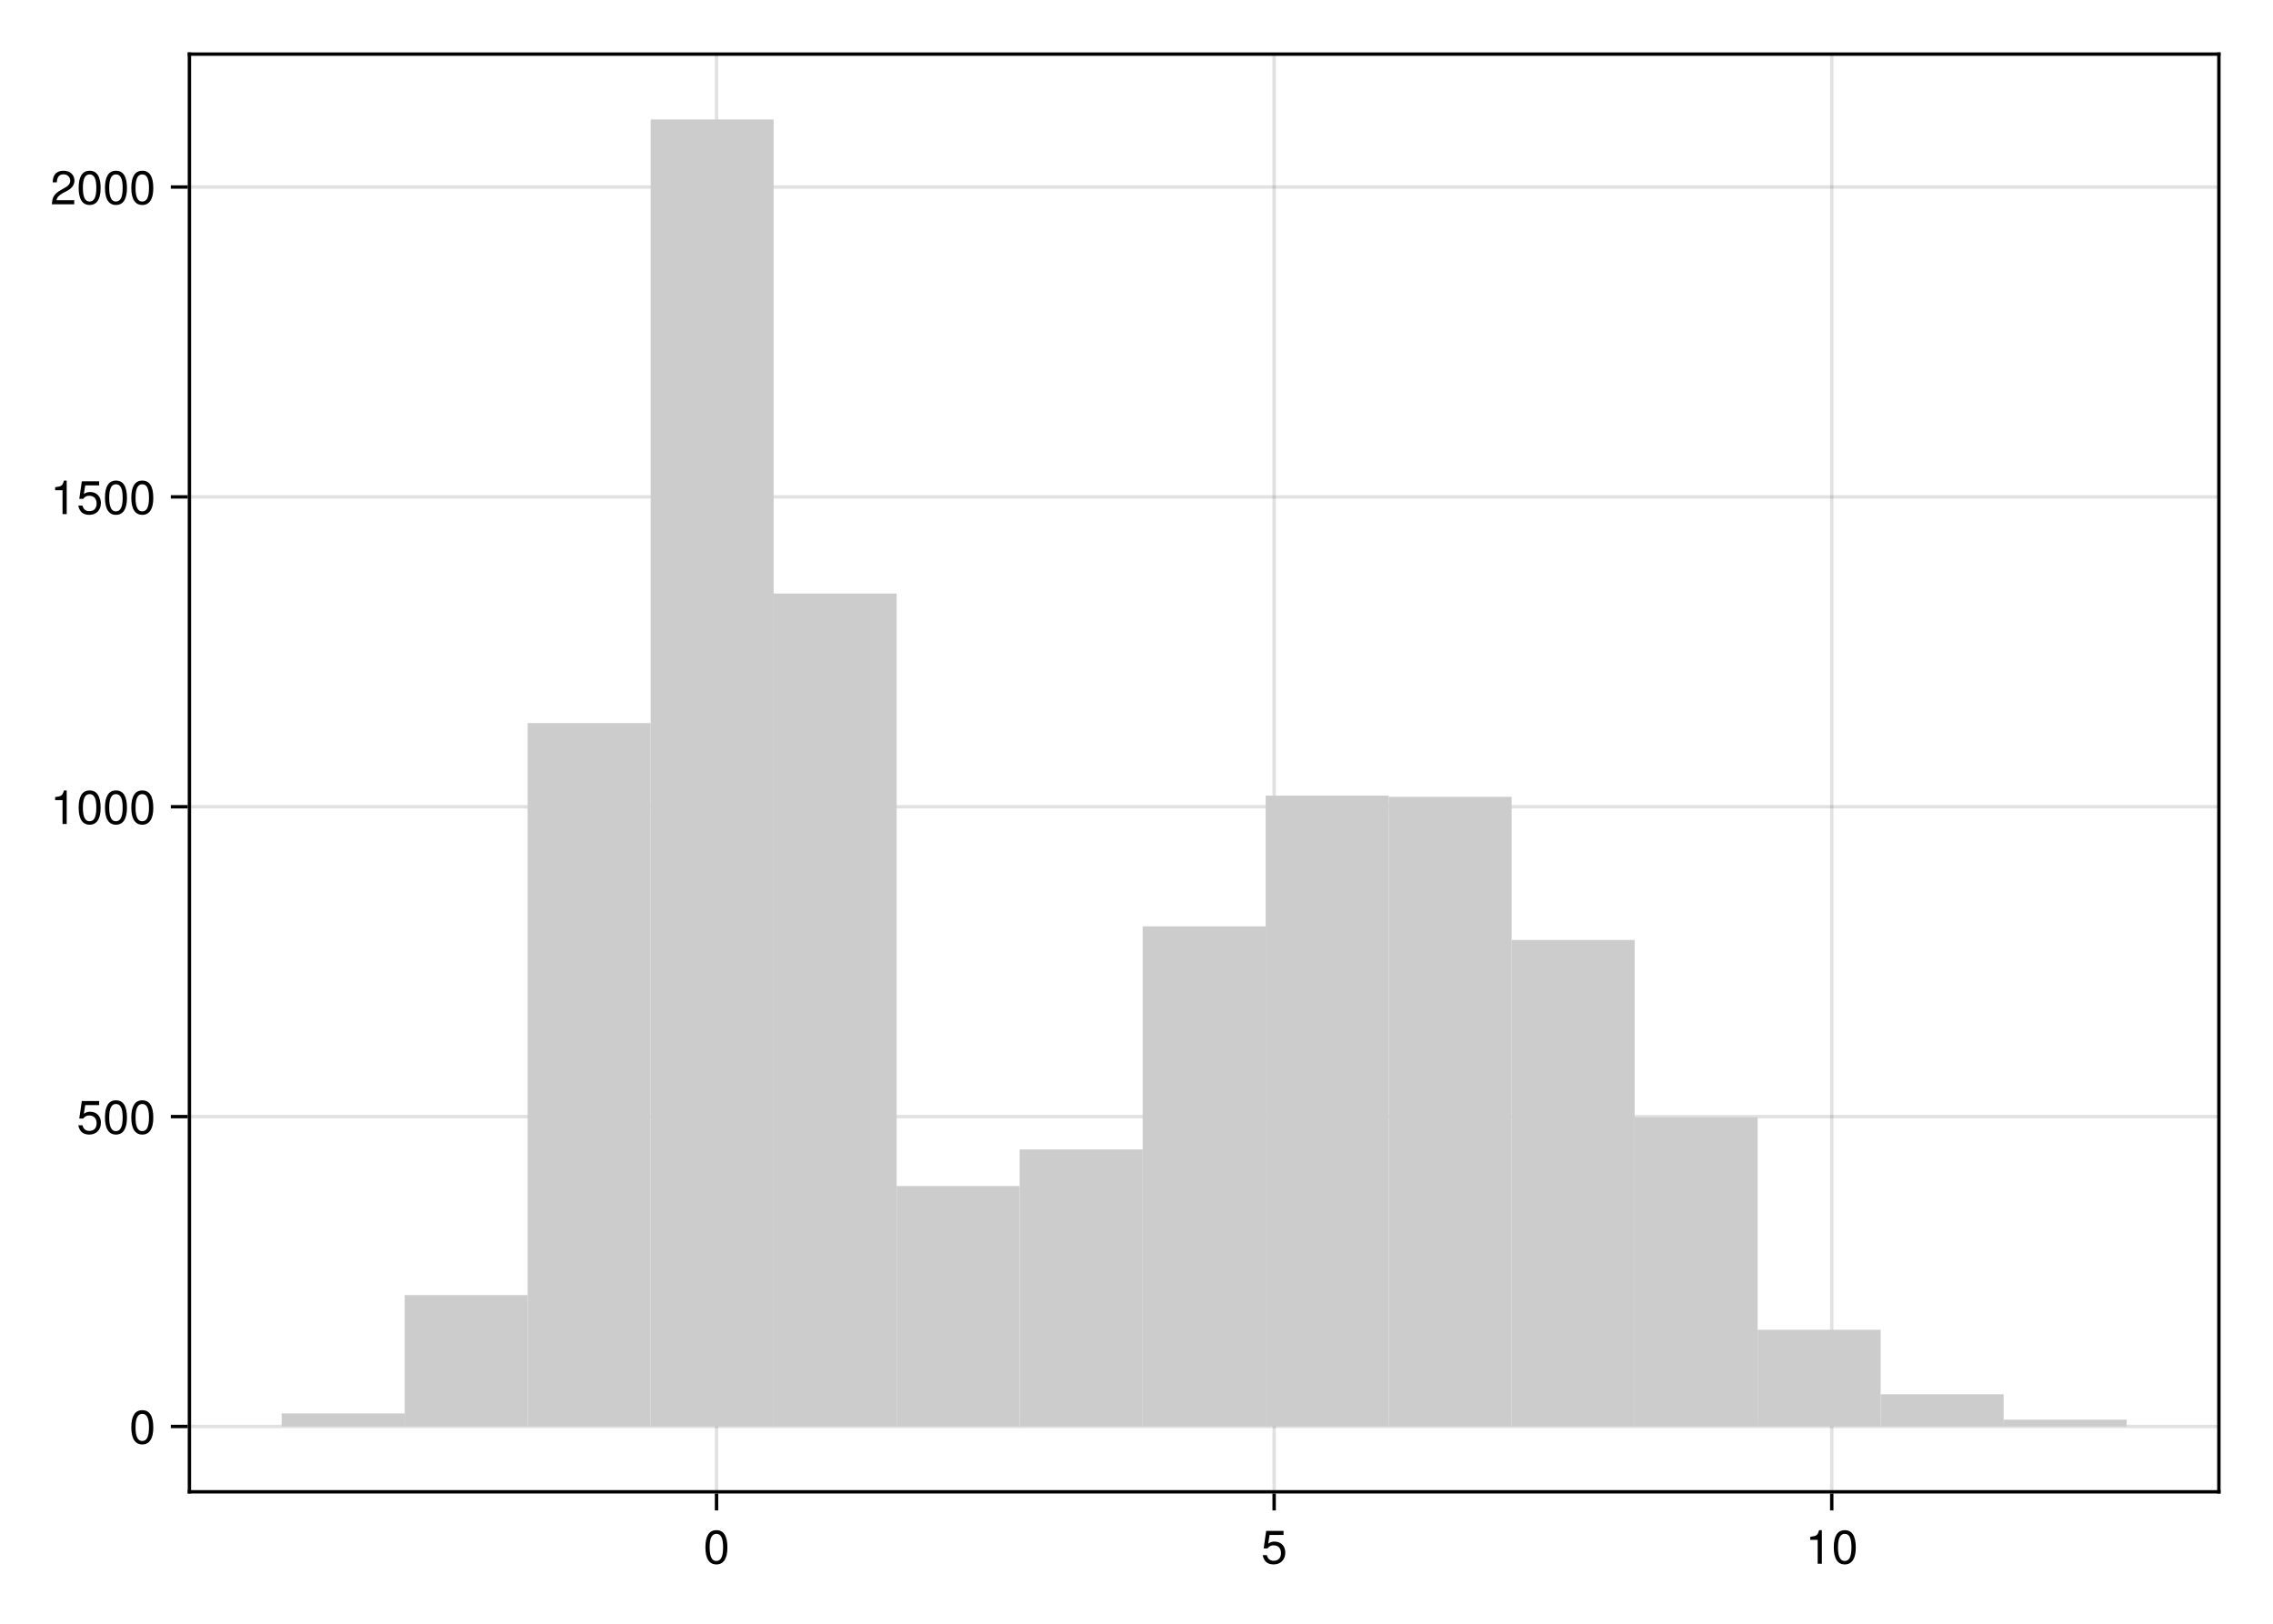
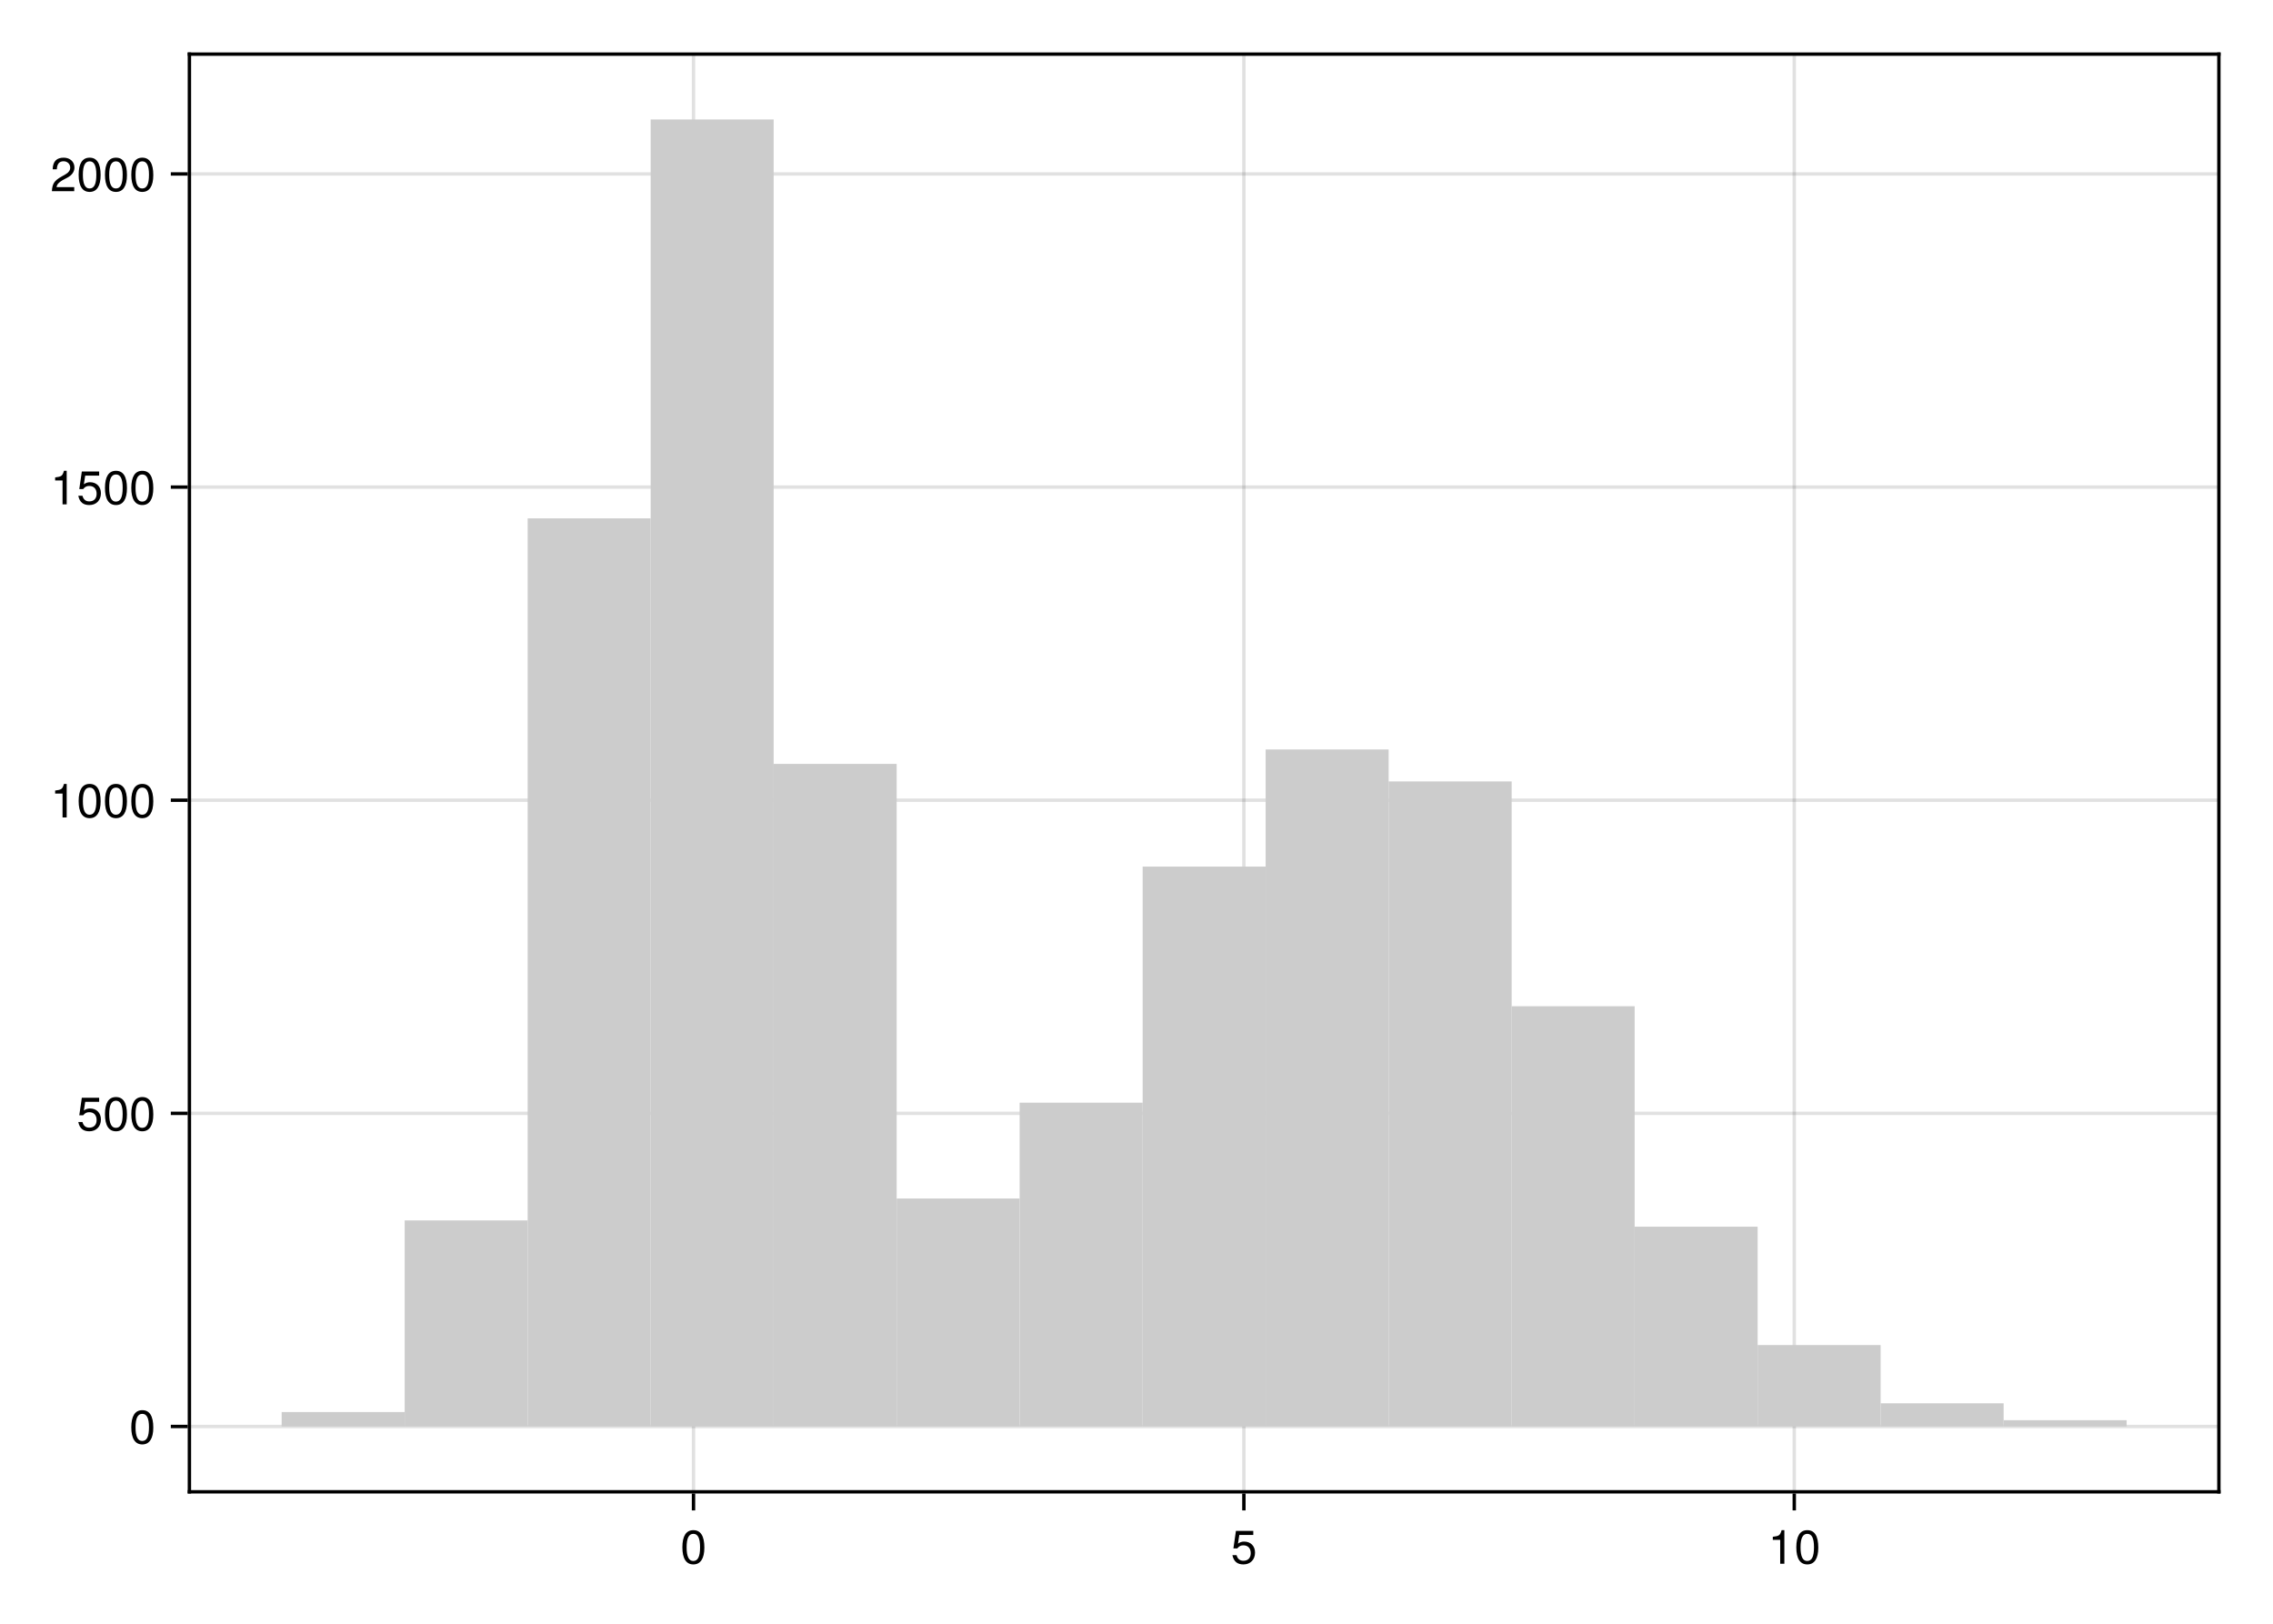
<svg xmlns="http://www.w3.org/2000/svg" xmlns:xlink="http://www.w3.org/1999/xlink" width="504pt" height="360pt" viewBox="0 0 504 360" version="1.1">
  <defs>
    <g>
-       <symbol overflow="visible" id="glyph0-0-e07d1825">
+       <symbol overflow="visible" id="glyph0-0-8d11aa40">
        <path style="stroke:none;" d="M 0.203 -7.656 C 0.203 -7.656 0.203 0 0.203 0 C 0.203 0 4.938 0 4.938 0 C 4.938 0 4.938 -7.656 4.938 -7.656 C 4.938 -7.656 0.203 -7.656 0.203 -7.656 Z M 0.75 -0.547 C 0.75 -0.547 0.75 -7.109 0.75 -7.109 C 0.75 -7.109 4.391 -7.109 4.391 -7.109 C 4.391 -7.109 4.391 -0.547 4.391 -0.547 C 4.391 -0.547 0.75 -0.547 0.75 -0.547 Z M 0.75 -0.547 " />
      </symbol>
-       <symbol overflow="visible" id="glyph0-1-e07d1825">
+       <symbol overflow="visible" id="glyph0-1-8d11aa40">
        <path style="stroke:none;" d="M 5.328 -3.578 C 5.328 -1.141 4.469 0.156 2.891 0.156 C 1.297 0.156 0.453 -1.141 0.453 -3.641 C 0.453 -6.141 1.281 -7.438 2.891 -7.438 C 4.5 -7.438 5.328 -6.156 5.328 -3.578 Z M 4.375 -3.672 C 4.375 -5.656 3.891 -6.625 2.891 -6.625 C 1.891 -6.625 1.391 -5.672 1.391 -3.641 C 1.391 -1.594 1.891 -0.609 2.859 -0.609 C 3.891 -0.609 4.375 -1.547 4.375 -3.672 Z M 4.375 -3.672 " />
      </symbol>
-       <symbol overflow="visible" id="glyph1-0-e07d1825">
+       <symbol overflow="visible" id="glyph0-2-8d11aa40">
+         <path style="stroke:none;" d="M 3.641 0 C 3.641 0 2.719 0 2.719 0 C 2.719 0 2.719 -5.297 2.719 -5.297 C 2.719 -5.297 1.078 -5.297 1.078 -5.297 C 1.078 -5.297 1.078 -5.969 1.078 -5.969 C 2.5 -6.141 2.703 -6.297 3.031 -7.438 C 3.031 -7.438 3.641 -7.438 3.641 -7.438 C 3.641 -7.438 3.641 0 3.641 0 Z M 3.641 0 " />
+       </symbol>
+       <symbol overflow="visible" id="glyph1-0-8d11aa40">
        <path style="stroke:none;" d="M 0.203 -7.656 C 0.203 -7.656 0.203 0 0.203 0 C 0.203 0 4.938 0 4.938 0 C 4.938 0 4.938 -7.656 4.938 -7.656 C 4.938 -7.656 0.203 -7.656 0.203 -7.656 Z M 0.75 -0.547 C 0.75 -0.547 0.75 -7.109 0.75 -7.109 C 0.75 -7.109 4.391 -7.109 4.391 -7.109 C 4.391 -7.109 4.391 -0.547 4.391 -0.547 C 4.391 -0.547 0.75 -0.547 0.75 -0.547 Z M 0.75 -0.547 " />
      </symbol>
-       <symbol overflow="visible" id="glyph1-1-e07d1825">
+       <symbol overflow="visible" id="glyph1-1-8d11aa40">
        <path style="stroke:none;" d="M 5.391 -2.469 C 5.391 -0.891 4.344 0.156 2.828 0.156 C 1.516 0.156 0.672 -0.438 0.375 -1.906 C 0.375 -1.906 1.297 -1.906 1.297 -1.906 C 1.516 -1.078 2 -0.656 2.812 -0.656 C 3.828 -0.656 4.438 -1.266 4.438 -2.344 C 4.438 -3.438 3.812 -4.078 2.812 -4.078 C 2.234 -4.078 1.875 -3.906 1.453 -3.391 C 1.453 -3.391 0.594 -3.391 0.594 -3.391 C 0.594 -3.391 1.156 -7.281 1.156 -7.281 C 1.156 -7.281 5 -7.281 5 -7.281 C 5 -7.281 5 -6.375 5 -6.375 C 5 -6.375 1.906 -6.375 1.906 -6.375 C 1.906 -6.375 1.609 -4.453 1.609 -4.453 C 2.031 -4.766 2.453 -4.906 2.984 -4.906 C 4.406 -4.906 5.391 -3.938 5.391 -2.469 Z M 5.391 -2.469 " />
      </symbol>
-       <symbol overflow="visible" id="glyph2-0-e07d1825">
+       <symbol overflow="visible" id="glyph2-0-8d11aa40">
        <path style="stroke:none;" d="M 0.203 -7.656 C 0.203 -7.656 0.203 0 0.203 0 C 0.203 0 4.938 0 4.938 0 C 4.938 0 4.938 -7.656 4.938 -7.656 C 4.938 -7.656 0.203 -7.656 0.203 -7.656 Z M 0.75 -0.547 C 0.75 -0.547 0.75 -7.109 0.75 -7.109 C 0.75 -7.109 4.391 -7.109 4.391 -7.109 C 4.391 -7.109 4.391 -0.547 4.391 -0.547 C 4.391 -0.547 0.75 -0.547 0.75 -0.547 Z M 0.75 -0.547 " />
      </symbol>
-       <symbol overflow="visible" id="glyph2-1-e07d1825">
+       <symbol overflow="visible" id="glyph2-1-8d11aa40">
+         <path style="stroke:none;" d="M 5.328 -3.578 C 5.328 -1.141 4.469 0.156 2.891 0.156 C 1.297 0.156 0.453 -1.141 0.453 -3.641 C 0.453 -6.141 1.281 -7.438 2.891 -7.438 C 4.5 -7.438 5.328 -6.156 5.328 -3.578 Z M 4.375 -3.672 C 4.375 -5.656 3.891 -6.625 2.891 -6.625 C 1.891 -6.625 1.391 -5.672 1.391 -3.641 C 1.391 -1.594 1.891 -0.609 2.859 -0.609 C 3.891 -0.609 4.375 -1.547 4.375 -3.672 Z M 4.375 -3.672 " />
+       </symbol>
+       <symbol overflow="visible" id="glyph3-0-8d11aa40">
+         <path style="stroke:none;" d="M 0.203 -7.656 C 0.203 -7.656 0.203 0 0.203 0 C 0.203 0 4.938 0 4.938 0 C 4.938 0 4.938 -7.656 4.938 -7.656 C 4.938 -7.656 0.203 -7.656 0.203 -7.656 Z M 0.75 -0.547 C 0.75 -0.547 0.75 -7.109 0.75 -7.109 C 0.75 -7.109 4.391 -7.109 4.391 -7.109 C 4.391 -7.109 4.391 -0.547 4.391 -0.547 C 4.391 -0.547 0.75 -0.547 0.75 -0.547 Z M 0.75 -0.547 " />
+       </symbol>
+       <symbol overflow="visible" id="glyph3-1-8d11aa40">
+         <path style="stroke:none;" d="M 5.391 -2.469 C 5.391 -0.891 4.344 0.156 2.828 0.156 C 1.516 0.156 0.672 -0.438 0.375 -1.906 C 0.375 -1.906 1.297 -1.906 1.297 -1.906 C 1.516 -1.078 2 -0.656 2.812 -0.656 C 3.828 -0.656 4.438 -1.266 4.438 -2.344 C 4.438 -3.438 3.812 -4.078 2.812 -4.078 C 2.234 -4.078 1.875 -3.906 1.453 -3.391 C 1.453 -3.391 0.594 -3.391 0.594 -3.391 C 0.594 -3.391 1.156 -7.281 1.156 -7.281 C 1.156 -7.281 5 -7.281 5 -7.281 C 5 -7.281 5 -6.375 5 -6.375 C 5 -6.375 1.906 -6.375 1.906 -6.375 C 1.906 -6.375 1.609 -4.453 1.609 -4.453 C 2.031 -4.766 2.453 -4.906 2.984 -4.906 C 4.406 -4.906 5.391 -3.938 5.391 -2.469 Z M 5.391 -2.469 " />
+       </symbol>
+       <symbol overflow="visible" id="glyph3-2-8d11aa40">
+         <path style="stroke:none;" d="M 5.328 -3.578 C 5.328 -1.141 4.469 0.156 2.891 0.156 C 1.297 0.156 0.453 -1.141 0.453 -3.641 C 0.453 -6.141 1.281 -7.438 2.891 -7.438 C 4.5 -7.438 5.328 -6.156 5.328 -3.578 Z M 4.375 -3.672 C 4.375 -5.656 3.891 -6.625 2.891 -6.625 C 1.891 -6.625 1.391 -5.672 1.391 -3.641 C 1.391 -1.594 1.891 -0.609 2.859 -0.609 C 3.891 -0.609 4.375 -1.547 4.375 -3.672 Z M 4.375 -3.672 " />
+       </symbol>
+       <symbol overflow="visible" id="glyph4-0-8d11aa40">
+         <path style="stroke:none;" d="M 0.203 -7.656 C 0.203 -7.656 0.203 0 0.203 0 C 0.203 0 4.938 0 4.938 0 C 4.938 0 4.938 -7.656 4.938 -7.656 C 4.938 -7.656 0.203 -7.656 0.203 -7.656 Z M 0.75 -0.547 C 0.75 -0.547 0.75 -7.109 0.75 -7.109 C 0.75 -7.109 4.391 -7.109 4.391 -7.109 C 4.391 -7.109 4.391 -0.547 4.391 -0.547 C 4.391 -0.547 0.75 -0.547 0.75 -0.547 Z M 0.75 -0.547 " />
+       </symbol>
+       <symbol overflow="visible" id="glyph4-1-8d11aa40">
+         <path style="stroke:none;" d="M 5.328 -3.578 C 5.328 -1.141 4.469 0.156 2.891 0.156 C 1.297 0.156 0.453 -1.141 0.453 -3.641 C 0.453 -6.141 1.281 -7.438 2.891 -7.438 C 4.5 -7.438 5.328 -6.156 5.328 -3.578 Z M 4.375 -3.672 C 4.375 -5.656 3.891 -6.625 2.891 -6.625 C 1.891 -6.625 1.391 -5.672 1.391 -3.641 C 1.391 -1.594 1.891 -0.609 2.859 -0.609 C 3.891 -0.609 4.375 -1.547 4.375 -3.672 Z M 4.375 -3.672 " />
+       </symbol>
+       <symbol overflow="visible" id="glyph5-0-8d11aa40">
+         <path style="stroke:none;" d="M 0.203 -7.656 C 0.203 -7.656 0.203 0 0.203 0 C 0.203 0 4.938 0 4.938 0 C 4.938 0 4.938 -7.656 4.938 -7.656 C 4.938 -7.656 0.203 -7.656 0.203 -7.656 Z M 0.75 -0.547 C 0.75 -0.547 0.75 -7.109 0.75 -7.109 C 0.75 -7.109 4.391 -7.109 4.391 -7.109 C 4.391 -7.109 4.391 -0.547 4.391 -0.547 C 4.391 -0.547 0.75 -0.547 0.75 -0.547 Z M 0.75 -0.547 " />
+       </symbol>
+       <symbol overflow="visible" id="glyph5-1-8d11aa40">
        <path style="stroke:none;" d="M 3.641 0 C 3.641 0 2.719 0 2.719 0 C 2.719 0 2.719 -5.297 2.719 -5.297 C 2.719 -5.297 1.078 -5.297 1.078 -5.297 C 1.078 -5.297 1.078 -5.969 1.078 -5.969 C 2.5 -6.141 2.703 -6.297 3.031 -7.438 C 3.031 -7.438 3.641 -7.438 3.641 -7.438 C 3.641 -7.438 3.641 0 3.641 0 Z M 3.641 0 " />
      </symbol>
-       <symbol overflow="visible" id="glyph2-2-e07d1825">
+       <symbol overflow="visible" id="glyph5-2-8d11aa40">
        <path style="stroke:none;" d="M 5.328 -3.578 C 5.328 -1.141 4.469 0.156 2.891 0.156 C 1.297 0.156 0.453 -1.141 0.453 -3.641 C 0.453 -6.141 1.281 -7.438 2.891 -7.438 C 4.5 -7.438 5.328 -6.156 5.328 -3.578 Z M 4.375 -3.672 C 4.375 -5.656 3.891 -6.625 2.891 -6.625 C 1.891 -6.625 1.391 -5.672 1.391 -3.641 C 1.391 -1.594 1.891 -0.609 2.859 -0.609 C 3.891 -0.609 4.375 -1.547 4.375 -3.672 Z M 4.375 -3.672 " />
      </symbol>
-       <symbol overflow="visible" id="glyph3-0-e07d1825">
+       <symbol overflow="visible" id="glyph6-0-8d11aa40">
        <path style="stroke:none;" d="M 0.203 -7.656 C 0.203 -7.656 0.203 0 0.203 0 C 0.203 0 4.938 0 4.938 0 C 4.938 0 4.938 -7.656 4.938 -7.656 C 4.938 -7.656 0.203 -7.656 0.203 -7.656 Z M 0.75 -0.547 C 0.75 -0.547 0.75 -7.109 0.75 -7.109 C 0.75 -7.109 4.391 -7.109 4.391 -7.109 C 4.391 -7.109 4.391 -0.547 4.391 -0.547 C 4.391 -0.547 0.75 -0.547 0.75 -0.547 Z M 0.75 -0.547 " />
      </symbol>
-       <symbol overflow="visible" id="glyph3-1-e07d1825">
+       <symbol overflow="visible" id="glyph6-1-8d11aa40">
        <path style="stroke:none;" d="M 5.328 -3.578 C 5.328 -1.141 4.469 0.156 2.891 0.156 C 1.297 0.156 0.453 -1.141 0.453 -3.641 C 0.453 -6.141 1.281 -7.438 2.891 -7.438 C 4.5 -7.438 5.328 -6.156 5.328 -3.578 Z M 4.375 -3.672 C 4.375 -5.656 3.891 -6.625 2.891 -6.625 C 1.891 -6.625 1.391 -5.672 1.391 -3.641 C 1.391 -1.594 1.891 -0.609 2.859 -0.609 C 3.891 -0.609 4.375 -1.547 4.375 -3.672 Z M 4.375 -3.672 " />
      </symbol>
-       <symbol overflow="visible" id="glyph4-0-e07d1825">
+       <symbol overflow="visible" id="glyph7-0-8d11aa40">
        <path style="stroke:none;" d="M 0.203 -7.656 C 0.203 -7.656 0.203 0 0.203 0 C 0.203 0 4.938 0 4.938 0 C 4.938 0 4.938 -7.656 4.938 -7.656 C 4.938 -7.656 0.203 -7.656 0.203 -7.656 Z M 0.75 -0.547 C 0.75 -0.547 0.75 -7.109 0.75 -7.109 C 0.75 -7.109 4.391 -7.109 4.391 -7.109 C 4.391 -7.109 4.391 -0.547 4.391 -0.547 C 4.391 -0.547 0.75 -0.547 0.75 -0.547 Z M 0.75 -0.547 " />
      </symbol>
-       <symbol overflow="visible" id="glyph4-1-e07d1825">
+       <symbol overflow="visible" id="glyph7-1-8d11aa40">
+         <path style="stroke:none;" d="M 3.641 0 C 3.641 0 2.719 0 2.719 0 C 2.719 0 2.719 -5.297 2.719 -5.297 C 2.719 -5.297 1.078 -5.297 1.078 -5.297 C 1.078 -5.297 1.078 -5.969 1.078 -5.969 C 2.5 -6.141 2.703 -6.297 3.031 -7.438 C 3.031 -7.438 3.641 -7.438 3.641 -7.438 C 3.641 -7.438 3.641 0 3.641 0 Z M 3.641 0 " />
+       </symbol>
+       <symbol overflow="visible" id="glyph7-2-8d11aa40">
        <path style="stroke:none;" d="M 5.391 -2.469 C 5.391 -0.891 4.344 0.156 2.828 0.156 C 1.516 0.156 0.672 -0.438 0.375 -1.906 C 0.375 -1.906 1.297 -1.906 1.297 -1.906 C 1.516 -1.078 2 -0.656 2.812 -0.656 C 3.828 -0.656 4.438 -1.266 4.438 -2.344 C 4.438 -3.438 3.812 -4.078 2.812 -4.078 C 2.234 -4.078 1.875 -3.906 1.453 -3.391 C 1.453 -3.391 0.594 -3.391 0.594 -3.391 C 0.594 -3.391 1.156 -7.281 1.156 -7.281 C 1.156 -7.281 5 -7.281 5 -7.281 C 5 -7.281 5 -6.375 5 -6.375 C 5 -6.375 1.906 -6.375 1.906 -6.375 C 1.906 -6.375 1.609 -4.453 1.609 -4.453 C 2.031 -4.766 2.453 -4.906 2.984 -4.906 C 4.406 -4.906 5.391 -3.938 5.391 -2.469 Z M 5.391 -2.469 " />
      </symbol>
-       <symbol overflow="visible" id="glyph4-2-e07d1825">
+       <symbol overflow="visible" id="glyph7-3-8d11aa40">
        <path style="stroke:none;" d="M 5.328 -3.578 C 5.328 -1.141 4.469 0.156 2.891 0.156 C 1.297 0.156 0.453 -1.141 0.453 -3.641 C 0.453 -6.141 1.281 -7.438 2.891 -7.438 C 4.5 -7.438 5.328 -6.156 5.328 -3.578 Z M 4.375 -3.672 C 4.375 -5.656 3.891 -6.625 2.891 -6.625 C 1.891 -6.625 1.391 -5.672 1.391 -3.641 C 1.391 -1.594 1.891 -0.609 2.859 -0.609 C 3.891 -0.609 4.375 -1.547 4.375 -3.672 Z M 4.375 -3.672 " />
      </symbol>
-       <symbol overflow="visible" id="glyph5-0-e07d1825">
+       <symbol overflow="visible" id="glyph8-0-8d11aa40">
        <path style="stroke:none;" d="M 0.203 -7.656 C 0.203 -7.656 0.203 0 0.203 0 C 0.203 0 4.938 0 4.938 0 C 4.938 0 4.938 -7.656 4.938 -7.656 C 4.938 -7.656 0.203 -7.656 0.203 -7.656 Z M 0.75 -0.547 C 0.75 -0.547 0.75 -7.109 0.75 -7.109 C 0.75 -7.109 4.391 -7.109 4.391 -7.109 C 4.391 -7.109 4.391 -0.547 4.391 -0.547 C 4.391 -0.547 0.75 -0.547 0.75 -0.547 Z M 0.75 -0.547 " />
      </symbol>
-       <symbol overflow="visible" id="glyph5-1-e07d1825">
-         <path style="stroke:none;" d="M 3.641 0 C 3.641 0 2.719 0 2.719 0 C 2.719 0 2.719 -5.297 2.719 -5.297 C 2.719 -5.297 1.078 -5.297 1.078 -5.297 C 1.078 -5.297 1.078 -5.969 1.078 -5.969 C 2.5 -6.141 2.703 -6.297 3.031 -7.438 C 3.031 -7.438 3.641 -7.438 3.641 -7.438 C 3.641 -7.438 3.641 0 3.641 0 Z M 3.641 0 " />
-       </symbol>
-       <symbol overflow="visible" id="glyph5-2-e07d1825">
+       <symbol overflow="visible" id="glyph8-1-8d11aa40">
        <path style="stroke:none;" d="M 5.328 -3.578 C 5.328 -1.141 4.469 0.156 2.891 0.156 C 1.297 0.156 0.453 -1.141 0.453 -3.641 C 0.453 -6.141 1.281 -7.438 2.891 -7.438 C 4.5 -7.438 5.328 -6.156 5.328 -3.578 Z M 4.375 -3.672 C 4.375 -5.656 3.891 -6.625 2.891 -6.625 C 1.891 -6.625 1.391 -5.672 1.391 -3.641 C 1.391 -1.594 1.891 -0.609 2.859 -0.609 C 3.891 -0.609 4.375 -1.547 4.375 -3.672 Z M 4.375 -3.672 " />
      </symbol>
-       <symbol overflow="visible" id="glyph5-3-e07d1825">
-         <path style="stroke:none;" d="M 5.391 -2.469 C 5.391 -0.891 4.344 0.156 2.828 0.156 C 1.516 0.156 0.672 -0.438 0.375 -1.906 C 0.375 -1.906 1.297 -1.906 1.297 -1.906 C 1.516 -1.078 2 -0.656 2.812 -0.656 C 3.828 -0.656 4.438 -1.266 4.438 -2.344 C 4.438 -3.438 3.812 -4.078 2.812 -4.078 C 2.234 -4.078 1.875 -3.906 1.453 -3.391 C 1.453 -3.391 0.594 -3.391 0.594 -3.391 C 0.594 -3.391 1.156 -7.281 1.156 -7.281 C 1.156 -7.281 5 -7.281 5 -7.281 C 5 -7.281 5 -6.375 5 -6.375 C 5 -6.375 1.906 -6.375 1.906 -6.375 C 1.906 -6.375 1.609 -4.453 1.609 -4.453 C 2.031 -4.766 2.453 -4.906 2.984 -4.906 C 4.406 -4.906 5.391 -3.938 5.391 -2.469 Z M 5.391 -2.469 " />
-       </symbol>
-       <symbol overflow="visible" id="glyph6-0-e07d1825">
+       <symbol overflow="visible" id="glyph9-0-8d11aa40">
        <path style="stroke:none;" d="M 0.203 -7.656 C 0.203 -7.656 0.203 0 0.203 0 C 0.203 0 4.938 0 4.938 0 C 4.938 0 4.938 -7.656 4.938 -7.656 C 4.938 -7.656 0.203 -7.656 0.203 -7.656 Z M 0.75 -0.547 C 0.75 -0.547 0.75 -7.109 0.75 -7.109 C 0.75 -7.109 4.391 -7.109 4.391 -7.109 C 4.391 -7.109 4.391 -0.547 4.391 -0.547 C 4.391 -0.547 0.75 -0.547 0.75 -0.547 Z M 0.75 -0.547 " />
      </symbol>
-       <symbol overflow="visible" id="glyph6-1-e07d1825">
+       <symbol overflow="visible" id="glyph9-1-8d11aa40">
+         <path style="stroke:none;" d="M 5.359 -5.266 C 5.359 -4.344 4.828 -3.562 3.797 -3.016 C 3.797 -3.016 2.734 -2.453 2.734 -2.453 C 1.828 -1.906 1.484 -1.516 1.391 -0.906 C 1.391 -0.906 5.312 -0.906 5.312 -0.906 C 5.312 -0.906 5.312 0 5.312 0 C 5.312 0 0.359 0 0.359 0 C 0.438 -1.641 0.891 -2.344 2.453 -3.219 C 2.453 -3.219 3.406 -3.766 3.406 -3.766 C 4.078 -4.141 4.422 -4.656 4.422 -5.234 C 4.422 -6.031 3.797 -6.641 2.953 -6.641 C 2.031 -6.641 1.516 -6.109 1.453 -4.859 C 1.453 -4.859 0.531 -4.859 0.531 -4.859 C 0.578 -6.672 1.453 -7.438 2.984 -7.438 C 4.391 -7.438 5.359 -6.516 5.359 -5.266 Z M 5.359 -5.266 " />
+       </symbol>
+       <symbol overflow="visible" id="glyph9-2-8d11aa40">
        <path style="stroke:none;" d="M 5.328 -3.578 C 5.328 -1.141 4.469 0.156 2.891 0.156 C 1.297 0.156 0.453 -1.141 0.453 -3.641 C 0.453 -6.141 1.281 -7.438 2.891 -7.438 C 4.5 -7.438 5.328 -6.156 5.328 -3.578 Z M 4.375 -3.672 C 4.375 -5.656 3.891 -6.625 2.891 -6.625 C 1.891 -6.625 1.391 -5.672 1.391 -3.641 C 1.391 -1.594 1.891 -0.609 2.859 -0.609 C 3.891 -0.609 4.375 -1.547 4.375 -3.672 Z M 4.375 -3.672 " />
      </symbol>
-       <symbol overflow="visible" id="glyph7-0-e07d1825">
+       <symbol overflow="visible" id="glyph10-0-8d11aa40">
        <path style="stroke:none;" d="M 0.203 -7.656 C 0.203 -7.656 0.203 0 0.203 0 C 0.203 0 4.938 0 4.938 0 C 4.938 0 4.938 -7.656 4.938 -7.656 C 4.938 -7.656 0.203 -7.656 0.203 -7.656 Z M 0.75 -0.547 C 0.75 -0.547 0.75 -7.109 0.75 -7.109 C 0.75 -7.109 4.391 -7.109 4.391 -7.109 C 4.391 -7.109 4.391 -0.547 4.391 -0.547 C 4.391 -0.547 0.75 -0.547 0.75 -0.547 Z M 0.75 -0.547 " />
      </symbol>
-       <symbol overflow="visible" id="glyph7-1-e07d1825">
-         <path style="stroke:none;" d="M 5.359 -5.266 C 5.359 -4.344 4.828 -3.562 3.797 -3.016 C 3.797 -3.016 2.734 -2.453 2.734 -2.453 C 1.828 -1.906 1.484 -1.516 1.391 -0.906 C 1.391 -0.906 5.312 -0.906 5.312 -0.906 C 5.312 -0.906 5.312 0 5.312 0 C 5.312 0 0.359 0 0.359 0 C 0.438 -1.641 0.891 -2.344 2.453 -3.219 C 2.453 -3.219 3.406 -3.766 3.406 -3.766 C 4.078 -4.141 4.422 -4.656 4.422 -5.234 C 4.422 -6.031 3.797 -6.641 2.953 -6.641 C 2.031 -6.641 1.516 -6.109 1.453 -4.859 C 1.453 -4.859 0.531 -4.859 0.531 -4.859 C 0.578 -6.672 1.453 -7.438 2.984 -7.438 C 4.391 -7.438 5.359 -6.516 5.359 -5.266 Z M 5.359 -5.266 " />
-       </symbol>
-       <symbol overflow="visible" id="glyph7-2-e07d1825">
-         <path style="stroke:none;" d="M 5.328 -3.578 C 5.328 -1.141 4.469 0.156 2.891 0.156 C 1.297 0.156 0.453 -1.141 0.453 -3.641 C 0.453 -6.141 1.281 -7.438 2.891 -7.438 C 4.5 -7.438 5.328 -6.156 5.328 -3.578 Z M 4.375 -3.672 C 4.375 -5.656 3.891 -6.625 2.891 -6.625 C 1.891 -6.625 1.391 -5.672 1.391 -3.641 C 1.391 -1.594 1.891 -0.609 2.859 -0.609 C 3.891 -0.609 4.375 -1.547 4.375 -3.672 Z M 4.375 -3.672 " />
-       </symbol>
-       <symbol overflow="visible" id="glyph8-0-e07d1825">
-         <path style="stroke:none;" d="M 0.203 -7.656 C 0.203 -7.656 0.203 0 0.203 0 C 0.203 0 4.938 0 4.938 0 C 4.938 0 4.938 -7.656 4.938 -7.656 C 4.938 -7.656 0.203 -7.656 0.203 -7.656 Z M 0.75 -0.547 C 0.75 -0.547 0.75 -7.109 0.75 -7.109 C 0.75 -7.109 4.391 -7.109 4.391 -7.109 C 4.391 -7.109 4.391 -0.547 4.391 -0.547 C 4.391 -0.547 0.75 -0.547 0.75 -0.547 Z M 0.75 -0.547 " />
-       </symbol>
-       <symbol overflow="visible" id="glyph8-1-e07d1825">
+       <symbol overflow="visible" id="glyph10-1-8d11aa40">
        <path style="stroke:none;" d="M 5.328 -3.578 C 5.328 -1.141 4.469 0.156 2.891 0.156 C 1.297 0.156 0.453 -1.141 0.453 -3.641 C 0.453 -6.141 1.281 -7.438 2.891 -7.438 C 4.5 -7.438 5.328 -6.156 5.328 -3.578 Z M 4.375 -3.672 C 4.375 -5.656 3.891 -6.625 2.891 -6.625 C 1.891 -6.625 1.391 -5.672 1.391 -3.641 C 1.391 -1.594 1.891 -0.609 2.859 -0.609 C 3.891 -0.609 4.375 -1.547 4.375 -3.672 Z M 4.375 -3.672 " />
      </symbol>
    </g>
  </defs>
-   <g id="surface1-e07d1825">
+   <g id="surface1-8d11aa40">
    <rect x="0" y="0" width="504" height="360" style="fill:rgb(100%,100%,100%);fill-opacity:1;stroke:none;" />
    <path style=" stroke:none;fill-rule:nonzero;fill:rgb(100%,100%,100%);fill-opacity:1;" d="M 42 330.75 L 492 330.75 L 492 12 L 42 12 Z M 42 330.75 " />
-     <path style="fill:none;stroke-width:1;stroke-linecap:butt;stroke-linejoin:miter;stroke:rgb(0%,0%,0%);stroke-opacity:0.12;stroke-miterlimit:2;" d="M 211.839 441 L 211.839 16 " transform="matrix(0.75,0,0,0.75,0,0)" />
-     <path style="fill:none;stroke-width:1;stroke-linecap:butt;stroke-linejoin:miter;stroke:rgb(0%,0%,0%);stroke-opacity:0.12;stroke-miterlimit:2;" d="M 376.693 441 L 376.693 16 " transform="matrix(0.75,0,0,0.75,0,0)" />
-     <path style="fill:none;stroke-width:1;stroke-linecap:butt;stroke-linejoin:miter;stroke:rgb(0%,0%,0%);stroke-opacity:0.12;stroke-miterlimit:2;" d="M 541.547 441 L 541.547 16 " transform="matrix(0.75,0,0,0.75,0,0)" />
+     <path style="fill:none;stroke-width:1;stroke-linecap:butt;stroke-linejoin:miter;stroke:rgb(0%,0%,0%);stroke-opacity:0.12;stroke-miterlimit:2;" d="M 205.031 441 L 205.031 16 " transform="matrix(0.75,0,0,0.75,0,0)" />
+     <path style="fill:none;stroke-width:1;stroke-linecap:butt;stroke-linejoin:miter;stroke:rgb(0%,0%,0%);stroke-opacity:0.12;stroke-miterlimit:2;" d="M 367.75 441 L 367.75 16 " transform="matrix(0.75,0,0,0.75,0,0)" />
+     <path style="fill:none;stroke-width:1;stroke-linecap:butt;stroke-linejoin:miter;stroke:rgb(0%,0%,0%);stroke-opacity:0.12;stroke-miterlimit:2;" d="M 530.464 441 L 530.464 16 " transform="matrix(0.75,0,0,0.75,0,0)" />
    <path style="fill:none;stroke-width:1;stroke-linecap:butt;stroke-linejoin:miter;stroke:rgb(0%,0%,0%);stroke-opacity:0.12;stroke-miterlimit:2;" d="M 56 421.682 L 656 421.682 " transform="matrix(0.75,0,0,0.75,0,0)" />
-     <path style="fill:none;stroke-width:1;stroke-linecap:butt;stroke-linejoin:miter;stroke:rgb(0%,0%,0%);stroke-opacity:0.12;stroke-miterlimit:2;" d="M 56 330.083 L 656 330.083 " transform="matrix(0.75,0,0,0.75,0,0)" />
-     <path style="fill:none;stroke-width:1;stroke-linecap:butt;stroke-linejoin:miter;stroke:rgb(0%,0%,0%);stroke-opacity:0.12;stroke-miterlimit:2;" d="M 56 238.484 L 656 238.484 " transform="matrix(0.75,0,0,0.75,0,0)" />
-     <path style="fill:none;stroke-width:1;stroke-linecap:butt;stroke-linejoin:miter;stroke:rgb(0%,0%,0%);stroke-opacity:0.12;stroke-miterlimit:2;" d="M 56 146.885 L 656 146.885 " transform="matrix(0.75,0,0,0.75,0,0)" />
-     <path style="fill:none;stroke-width:1;stroke-linecap:butt;stroke-linejoin:miter;stroke:rgb(0%,0%,0%);stroke-opacity:0.12;stroke-miterlimit:2;" d="M 56 55.286 L 656 55.286 " transform="matrix(0.75,0,0,0.75,0,0)" />
+     <path style="fill:none;stroke-width:1;stroke-linecap:butt;stroke-linejoin:miter;stroke:rgb(0%,0%,0%);stroke-opacity:0.12;stroke-miterlimit:2;" d="M 56 329.12 L 656 329.12 " transform="matrix(0.75,0,0,0.75,0,0)" />
+     <path style="fill:none;stroke-width:1;stroke-linecap:butt;stroke-linejoin:miter;stroke:rgb(0%,0%,0%);stroke-opacity:0.12;stroke-miterlimit:2;" d="M 56 236.552 L 656 236.552 " transform="matrix(0.75,0,0,0.75,0,0)" />
+     <path style="fill:none;stroke-width:1;stroke-linecap:butt;stroke-linejoin:miter;stroke:rgb(0%,0%,0%);stroke-opacity:0.12;stroke-miterlimit:2;" d="M 56 143.99 L 656 143.99 " transform="matrix(0.75,0,0,0.75,0,0)" />
+     <path style="fill:none;stroke-width:1;stroke-linecap:butt;stroke-linejoin:miter;stroke:rgb(0%,0%,0%);stroke-opacity:0.12;stroke-miterlimit:2;" d="M 56 51.422 L 656 51.422 " transform="matrix(0.75,0,0,0.75,0,0)" />
    <g style="fill:rgb(0%,0%,0%);fill-opacity:1;">
-       <use xlink:href="#glyph0-1-e07d1825" x="155.961" y="346.693" />
+       <use xlink:href="#glyph0-1-8d11aa40" x="150.853" y="346.693" />
    </g>
    <g style="fill:rgb(0%,0%,0%);fill-opacity:1;">
-       <use xlink:href="#glyph1-1-e07d1825" x="279.601" y="346.693" />
+       <use xlink:href="#glyph1-1-8d11aa40" x="272.892" y="346.693" />
    </g>
    <g style="fill:rgb(0%,0%,0%);fill-opacity:1;">
-       <use xlink:href="#glyph2-1-e07d1825" x="400.322" y="346.693" />
+       <use xlink:href="#glyph0-2-8d11aa40" x="392.011" y="346.693" />
    </g>
    <g style="fill:rgb(0%,0%,0%);fill-opacity:1;">
-       <use xlink:href="#glyph2-2-e07d1825" x="406.16" y="346.693" />
+       <use xlink:href="#glyph0-1-8d11aa40" x="397.849" y="346.693" />
    </g>
    <g style="fill:rgb(0%,0%,0%);fill-opacity:1;">
-       <use xlink:href="#glyph3-1-e07d1825" x="28.662" y="320.089" />
+       <use xlink:href="#glyph2-1-8d11aa40" x="28.662" y="320.089" />
    </g>
    <g style="fill:rgb(0%,0%,0%);fill-opacity:1;">
-       <use xlink:href="#glyph4-1-e07d1825" x="16.986" y="251.39" />
+       <use xlink:href="#glyph3-1-8d11aa40" x="16.986" y="250.665" />
    </g>
    <g style="fill:rgb(0%,0%,0%);fill-opacity:1;">
-       <use xlink:href="#glyph4-2-e07d1825" x="22.824" y="251.39" />
+       <use xlink:href="#glyph3-2-8d11aa40" x="22.824" y="250.665" />
    </g>
    <g style="fill:rgb(0%,0%,0%);fill-opacity:1;">
-       <use xlink:href="#glyph3-1-e07d1825" x="28.662" y="251.39" />
+       <use xlink:href="#glyph4-1-8d11aa40" x="28.662" y="250.665" />
    </g>
    <g style="fill:rgb(0%,0%,0%);fill-opacity:1;">
-       <use xlink:href="#glyph5-1-e07d1825" x="11.148" y="182.69" />
+       <use xlink:href="#glyph5-1-8d11aa40" x="11.148" y="181.242" />
    </g>
    <g style="fill:rgb(0%,0%,0%);fill-opacity:1;">
-       <use xlink:href="#glyph5-2-e07d1825" x="16.986" y="182.69" />
+       <use xlink:href="#glyph5-2-8d11aa40" x="16.986" y="181.242" />
    </g>
    <g style="fill:rgb(0%,0%,0%);fill-opacity:1;">
-       <use xlink:href="#glyph5-2-e07d1825" x="22.824" y="182.69" />
+       <use xlink:href="#glyph5-2-8d11aa40" x="22.824" y="181.242" />
    </g>
    <g style="fill:rgb(0%,0%,0%);fill-opacity:1;">
-       <use xlink:href="#glyph6-1-e07d1825" x="28.662" y="182.69" />
+       <use xlink:href="#glyph6-1-8d11aa40" x="28.662" y="181.242" />
    </g>
    <g style="fill:rgb(0%,0%,0%);fill-opacity:1;">
-       <use xlink:href="#glyph5-1-e07d1825" x="11.148" y="113.991" />
+       <use xlink:href="#glyph7-1-8d11aa40" x="11.148" y="111.819" />
    </g>
    <g style="fill:rgb(0%,0%,0%);fill-opacity:1;">
-       <use xlink:href="#glyph5-3-e07d1825" x="16.986" y="113.991" />
+       <use xlink:href="#glyph7-2-8d11aa40" x="16.986" y="111.819" />
    </g>
    <g style="fill:rgb(0%,0%,0%);fill-opacity:1;">
-       <use xlink:href="#glyph5-2-e07d1825" x="22.824" y="113.991" />
+       <use xlink:href="#glyph7-3-8d11aa40" x="22.824" y="111.819" />
    </g>
    <g style="fill:rgb(0%,0%,0%);fill-opacity:1;">
-       <use xlink:href="#glyph6-1-e07d1825" x="28.662" y="113.991" />
+       <use xlink:href="#glyph8-1-8d11aa40" x="28.662" y="111.819" />
    </g>
    <g style="fill:rgb(0%,0%,0%);fill-opacity:1;">
-       <use xlink:href="#glyph7-1-e07d1825" x="11.148" y="45.292" />
+       <use xlink:href="#glyph9-1-8d11aa40" x="11.148" y="42.396" />
    </g>
    <g style="fill:rgb(0%,0%,0%);fill-opacity:1;">
-       <use xlink:href="#glyph7-2-e07d1825" x="16.986" y="45.292" />
+       <use xlink:href="#glyph9-2-8d11aa40" x="16.986" y="42.396" />
    </g>
    <g style="fill:rgb(0%,0%,0%);fill-opacity:1;">
-       <use xlink:href="#glyph7-2-e07d1825" x="22.824" y="45.292" />
+       <use xlink:href="#glyph9-2-8d11aa40" x="22.824" y="42.396" />
    </g>
    <g style="fill:rgb(0%,0%,0%);fill-opacity:1;">
-       <use xlink:href="#glyph8-1-e07d1825" x="28.662" y="45.292" />
+       <use xlink:href="#glyph10-1-8d11aa40" x="28.662" y="42.396" />
    </g>
-     <path style=" stroke:none;fill-rule:nonzero;fill:rgb(80%,80%,80%);fill-opacity:1;" d="M 62.453 316.262 L 89.727 316.262 L 89.727 313.375 L 62.453 313.375 Z M 62.453 316.262 " />
-     <path style=" stroke:none;fill-rule:nonzero;fill:rgb(80%,80%,80%);fill-opacity:1;" d="M 89.727 316.262 L 117 316.262 L 117 287.133 L 89.727 287.133 Z M 89.727 316.262 " />
-     <path style=" stroke:none;fill-rule:nonzero;fill:rgb(80%,80%,80%);fill-opacity:1;" d="M 117 316.262 L 144.273 316.262 L 144.273 160.316 L 117 160.316 Z M 117 316.262 " />
+     <path style=" stroke:none;fill-rule:nonzero;fill:rgb(80%,80%,80%);fill-opacity:1;" d="M 62.453 316.262 L 89.727 316.262 L 89.727 313.066 L 62.453 313.066 Z M 62.453 316.262 " />
+     <path style=" stroke:none;fill-rule:nonzero;fill:rgb(80%,80%,80%);fill-opacity:1;" d="M 89.727 316.262 L 117 316.262 L 117 270.582 L 89.727 270.582 Z M 89.727 316.262 " />
+     <path style=" stroke:none;fill-rule:nonzero;fill:rgb(80%,80%,80%);fill-opacity:1;" d="M 117 316.262 L 144.273 316.262 L 144.273 114.934 L 117 114.934 Z M 117 316.262 " />
    <path style=" stroke:none;fill-rule:nonzero;fill:rgb(80%,80%,80%);fill-opacity:1;" d="M 144.273 316.262 L 171.547 316.262 L 171.547 26.488 L 144.273 26.488 Z M 144.273 316.262 " />
-     <path style=" stroke:none;fill-rule:nonzero;fill:rgb(80%,80%,80%);fill-opacity:1;" d="M 171.547 316.262 L 198.82 316.262 L 198.82 131.598 L 171.547 131.598 Z M 171.547 316.262 " />
-     <path style=" stroke:none;fill-rule:nonzero;fill:rgb(80%,80%,80%);fill-opacity:1;" d="M 198.816 316.262 L 226.09 316.262 L 226.09 262.953 L 198.816 262.953 Z M 198.816 316.262 " />
-     <path style=" stroke:none;fill-rule:nonzero;fill:rgb(80%,80%,80%);fill-opacity:1;" d="M 226.09 316.262 L 253.363 316.262 L 253.363 254.844 L 226.09 254.844 Z M 226.09 316.262 " />
-     <path style=" stroke:none;fill-rule:nonzero;fill:rgb(80%,80%,80%);fill-opacity:1;" d="M 253.363 316.262 L 280.637 316.262 L 280.637 205.383 L 253.363 205.383 Z M 253.363 316.262 " />
-     <path style=" stroke:none;fill-rule:nonzero;fill:rgb(80%,80%,80%);fill-opacity:1;" d="M 280.637 316.262 L 307.91 316.262 L 307.91 176.391 L 280.637 176.391 Z M 280.637 316.262 " />
-     <path style=" stroke:none;fill-rule:nonzero;fill:rgb(80%,80%,80%);fill-opacity:1;" d="M 307.91 316.262 L 335.184 316.262 L 335.184 176.664 L 307.91 176.664 Z M 307.91 316.262 " />
-     <path style=" stroke:none;fill-rule:nonzero;fill:rgb(80%,80%,80%);fill-opacity:1;" d="M 335.184 316.262 L 362.457 316.262 L 362.457 208.402 L 335.184 208.402 Z M 335.184 316.262 " />
-     <path style=" stroke:none;fill-rule:nonzero;fill:rgb(80%,80%,80%);fill-opacity:1;" d="M 362.453 316.262 L 389.727 316.262 L 389.727 247.699 L 362.453 247.699 Z M 362.453 316.262 " />
-     <path style=" stroke:none;fill-rule:nonzero;fill:rgb(80%,80%,80%);fill-opacity:1;" d="M 389.727 316.262 L 417 316.262 L 417 294.828 L 389.727 294.828 Z M 389.727 316.262 " />
-     <path style=" stroke:none;fill-rule:nonzero;fill:rgb(80%,80%,80%);fill-opacity:1;" d="M 417 316.262 L 444.273 316.262 L 444.273 309.117 L 417 309.117 Z M 417 316.262 " />
-     <path style=" stroke:none;fill-rule:nonzero;fill:rgb(80%,80%,80%);fill-opacity:1;" d="M 444.273 316.262 L 471.547 316.262 L 471.547 314.75 L 444.273 314.75 Z M 444.273 316.262 " />
-     <path style="fill:none;stroke-width:1;stroke-linecap:butt;stroke-linejoin:miter;stroke:rgb(0%,0%,0%);stroke-opacity:1;stroke-miterlimit:2;" d="M 211.839 441.5 L 211.839 446.5 " transform="matrix(0.75,0,0,0.75,0,0)" />
-     <path style="fill:none;stroke-width:1;stroke-linecap:butt;stroke-linejoin:miter;stroke:rgb(0%,0%,0%);stroke-opacity:1;stroke-miterlimit:2;" d="M 376.693 441.5 L 376.693 446.5 " transform="matrix(0.75,0,0,0.75,0,0)" />
-     <path style="fill:none;stroke-width:1;stroke-linecap:butt;stroke-linejoin:miter;stroke:rgb(0%,0%,0%);stroke-opacity:1;stroke-miterlimit:2;" d="M 541.547 441.5 L 541.547 446.5 " transform="matrix(0.75,0,0,0.75,0,0)" />
+     <path style=" stroke:none;fill-rule:nonzero;fill:rgb(80%,80%,80%);fill-opacity:1;" d="M 171.547 316.262 L 198.82 316.262 L 198.82 169.363 L 171.547 169.363 Z M 171.547 316.262 " />
+     <path style=" stroke:none;fill-rule:nonzero;fill:rgb(80%,80%,80%);fill-opacity:1;" d="M 198.816 316.262 L 226.09 316.262 L 226.09 265.723 L 198.816 265.723 Z M 198.816 316.262 " />
+     <path style=" stroke:none;fill-rule:nonzero;fill:rgb(80%,80%,80%);fill-opacity:1;" d="M 226.09 316.262 L 253.363 316.262 L 253.363 244.477 L 226.09 244.477 Z M 226.09 316.262 " />
+     <path style=" stroke:none;fill-rule:nonzero;fill:rgb(80%,80%,80%);fill-opacity:1;" d="M 253.363 316.262 L 280.637 316.262 L 280.637 192.133 L 253.363 192.133 Z M 253.363 316.262 " />
+     <path style=" stroke:none;fill-rule:nonzero;fill:rgb(80%,80%,80%);fill-opacity:1;" d="M 280.637 316.262 L 307.91 316.262 L 307.91 166.168 L 280.637 166.168 Z M 280.637 316.262 " />
+     <path style=" stroke:none;fill-rule:nonzero;fill:rgb(80%,80%,80%);fill-opacity:1;" d="M 307.91 316.262 L 335.184 316.262 L 335.184 173.25 L 307.91 173.25 Z M 307.91 316.262 " />
+     <path style=" stroke:none;fill-rule:nonzero;fill:rgb(80%,80%,80%);fill-opacity:1;" d="M 335.184 316.262 L 362.457 316.262 L 362.457 223.094 L 335.184 223.094 Z M 335.184 316.262 " />
+     <path style=" stroke:none;fill-rule:nonzero;fill:rgb(80%,80%,80%);fill-opacity:1;" d="M 362.453 316.262 L 389.727 316.262 L 389.727 271.969 L 362.453 271.969 Z M 362.453 316.262 " />
+     <path style=" stroke:none;fill-rule:nonzero;fill:rgb(80%,80%,80%);fill-opacity:1;" d="M 389.727 316.262 L 417 316.262 L 417 298.211 L 389.727 298.211 Z M 389.727 316.262 " />
+     <path style=" stroke:none;fill-rule:nonzero;fill:rgb(80%,80%,80%);fill-opacity:1;" d="M 417 316.262 L 444.273 316.262 L 444.273 311.125 L 417 311.125 Z M 417 316.262 " />
+     <path style=" stroke:none;fill-rule:nonzero;fill:rgb(80%,80%,80%);fill-opacity:1;" d="M 444.273 316.262 L 471.547 316.262 L 471.547 314.875 L 444.273 314.875 Z M 444.273 316.262 " />
+     <path style="fill:none;stroke-width:1;stroke-linecap:butt;stroke-linejoin:miter;stroke:rgb(0%,0%,0%);stroke-opacity:1;stroke-miterlimit:2;" d="M 205.031 441.5 L 205.031 446.5 " transform="matrix(0.75,0,0,0.75,0,0)" />
+     <path style="fill:none;stroke-width:1;stroke-linecap:butt;stroke-linejoin:miter;stroke:rgb(0%,0%,0%);stroke-opacity:1;stroke-miterlimit:2;" d="M 367.75 441.5 L 367.75 446.5 " transform="matrix(0.75,0,0,0.75,0,0)" />
+     <path style="fill:none;stroke-width:1;stroke-linecap:butt;stroke-linejoin:miter;stroke:rgb(0%,0%,0%);stroke-opacity:1;stroke-miterlimit:2;" d="M 530.464 441.5 L 530.464 446.5 " transform="matrix(0.75,0,0,0.75,0,0)" />
    <path style="fill:none;stroke-width:1;stroke-linecap:butt;stroke-linejoin:miter;stroke:rgb(0%,0%,0%);stroke-opacity:1;stroke-miterlimit:2;" d="M 55.5 421.682 L 50.5 421.682 " transform="matrix(0.75,0,0,0.75,0,0)" />
-     <path style="fill:none;stroke-width:1;stroke-linecap:butt;stroke-linejoin:miter;stroke:rgb(0%,0%,0%);stroke-opacity:1;stroke-miterlimit:2;" d="M 55.5 330.083 L 50.5 330.083 " transform="matrix(0.75,0,0,0.75,0,0)" />
-     <path style="fill:none;stroke-width:1;stroke-linecap:butt;stroke-linejoin:miter;stroke:rgb(0%,0%,0%);stroke-opacity:1;stroke-miterlimit:2;" d="M 55.5 238.484 L 50.5 238.484 " transform="matrix(0.75,0,0,0.75,0,0)" />
-     <path style="fill:none;stroke-width:1;stroke-linecap:butt;stroke-linejoin:miter;stroke:rgb(0%,0%,0%);stroke-opacity:1;stroke-miterlimit:2;" d="M 55.5 146.885 L 50.5 146.885 " transform="matrix(0.75,0,0,0.75,0,0)" />
-     <path style="fill:none;stroke-width:1;stroke-linecap:butt;stroke-linejoin:miter;stroke:rgb(0%,0%,0%);stroke-opacity:1;stroke-miterlimit:2;" d="M 55.5 55.286 L 50.5 55.286 " transform="matrix(0.75,0,0,0.75,0,0)" />
+     <path style="fill:none;stroke-width:1;stroke-linecap:butt;stroke-linejoin:miter;stroke:rgb(0%,0%,0%);stroke-opacity:1;stroke-miterlimit:2;" d="M 55.5 329.12 L 50.5 329.12 " transform="matrix(0.75,0,0,0.75,0,0)" />
+     <path style="fill:none;stroke-width:1;stroke-linecap:butt;stroke-linejoin:miter;stroke:rgb(0%,0%,0%);stroke-opacity:1;stroke-miterlimit:2;" d="M 55.5 236.552 L 50.5 236.552 " transform="matrix(0.75,0,0,0.75,0,0)" />
+     <path style="fill:none;stroke-width:1;stroke-linecap:butt;stroke-linejoin:miter;stroke:rgb(0%,0%,0%);stroke-opacity:1;stroke-miterlimit:2;" d="M 55.5 143.99 L 50.5 143.99 " transform="matrix(0.75,0,0,0.75,0,0)" />
+     <path style="fill:none;stroke-width:1;stroke-linecap:butt;stroke-linejoin:miter;stroke:rgb(0%,0%,0%);stroke-opacity:1;stroke-miterlimit:2;" d="M 55.5 51.422 L 50.5 51.422 " transform="matrix(0.75,0,0,0.75,0,0)" />
    <path style="fill:none;stroke-width:1;stroke-linecap:butt;stroke-linejoin:miter;stroke:rgb(0%,0%,0%);stroke-opacity:1;stroke-miterlimit:2;" d="M 55.5 441 L 656.5 441 " transform="matrix(0.75,0,0,0.75,0,0)" />
    <path style="fill:none;stroke-width:1;stroke-linecap:butt;stroke-linejoin:miter;stroke:rgb(0%,0%,0%);stroke-opacity:1;stroke-miterlimit:2;" d="M 56 441.5 L 56 15.5 " transform="matrix(0.75,0,0,0.75,0,0)" />
    <path style="fill:none;stroke-width:1;stroke-linecap:butt;stroke-linejoin:miter;stroke:rgb(0%,0%,0%);stroke-opacity:1;stroke-miterlimit:2;" d="M 55.5 16 L 656.5 16 " transform="matrix(0.75,0,0,0.75,0,0)" />
    <path style="fill:none;stroke-width:1;stroke-linecap:butt;stroke-linejoin:miter;stroke:rgb(0%,0%,0%);stroke-opacity:1;stroke-miterlimit:2;" d="M 656 441.5 L 656 15.5 " transform="matrix(0.75,0,0,0.75,0,0)" />
  </g>
</svg>
